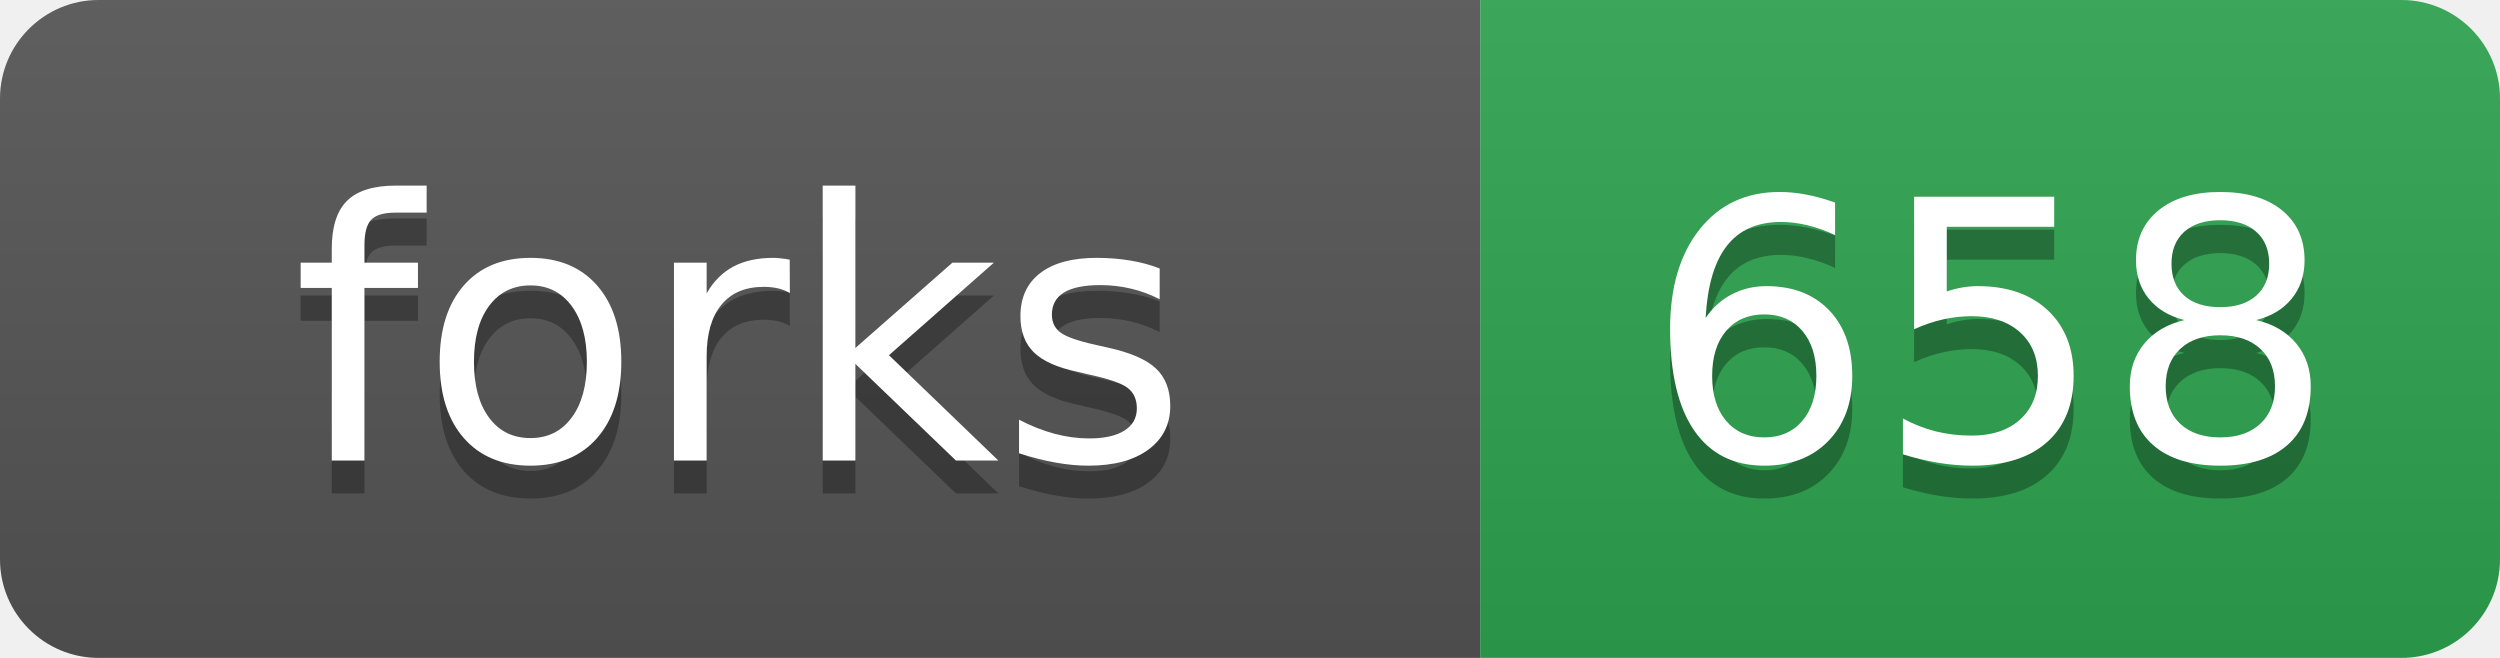
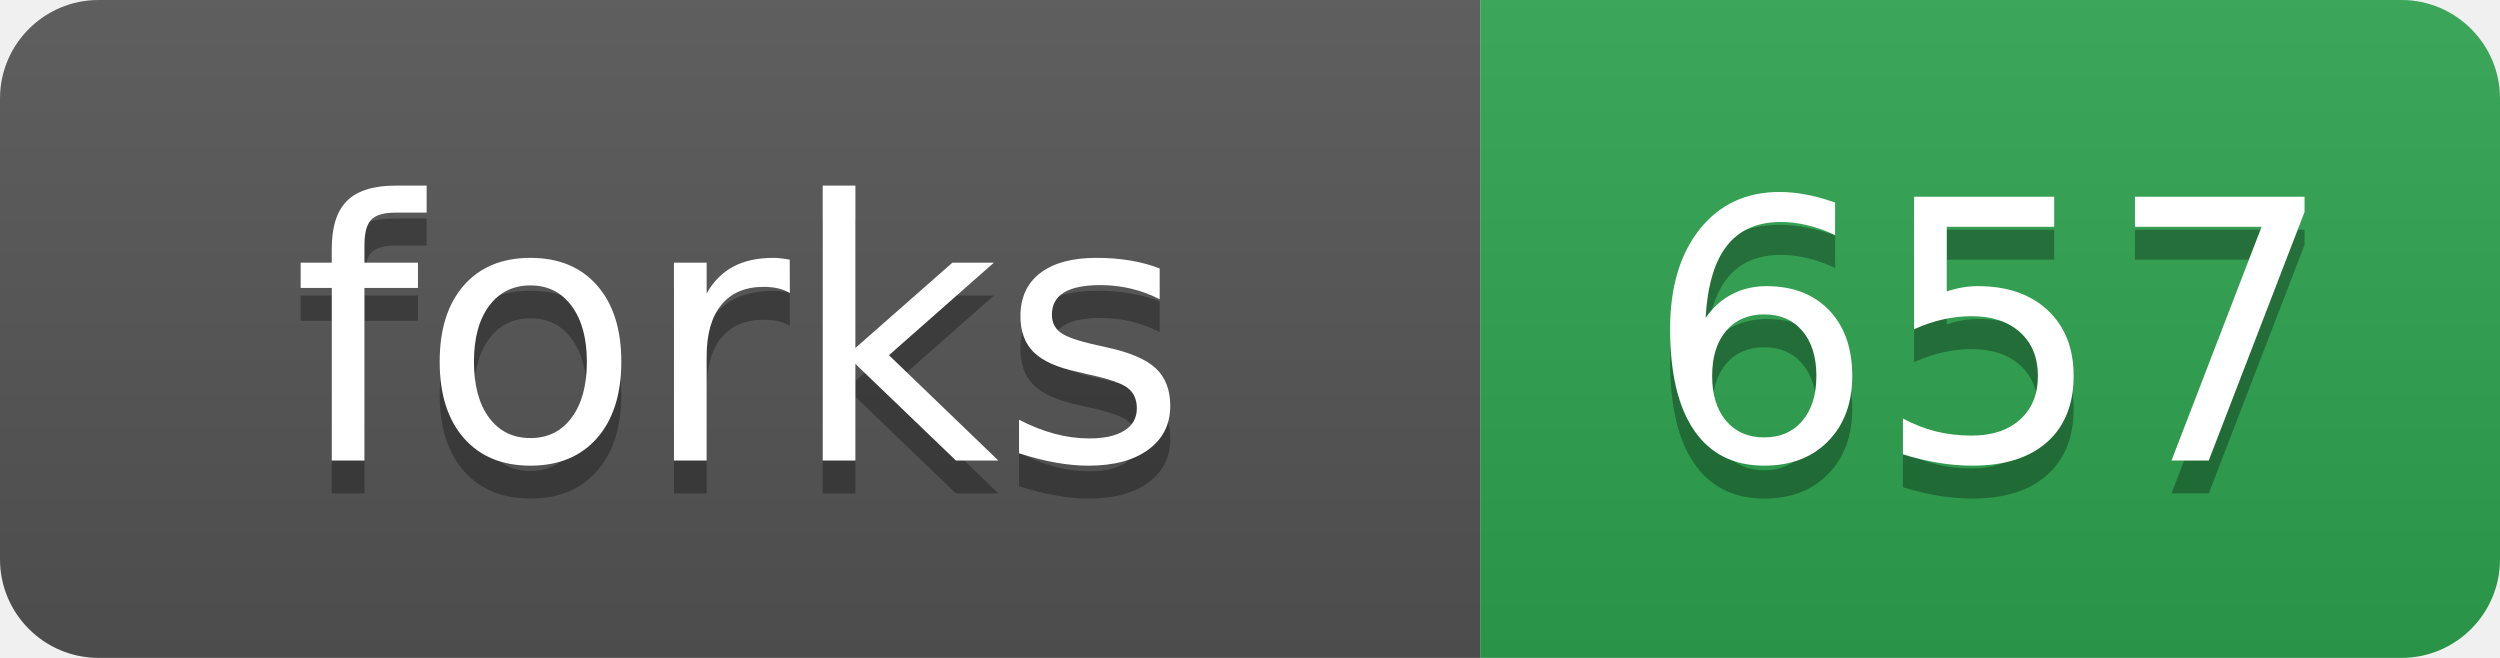
- <svg xmlns="http://www.w3.org/2000/svg" width="76" height="20" role="img" aria-label="forks: 658">
+ <svg xmlns="http://www.w3.org/2000/svg" width="76" height="20" role="img" aria-label="forks: 657">
  <linearGradient id="s" x2="0" y2="100%">
    <stop offset="0" stop-color="#bbb" stop-opacity=".1" />
    <stop offset="1" stop-opacity=".1" />
  </linearGradient>
  <clipPath id="r">
    <rect width="76" height="20" rx="3" fill="#fff" />
  </clipPath>
  <g clip-path="url(#r)">
    <rect width="45" height="20" fill="#555" />
    <rect x="45" width="31" height="20" fill="#2ea44f" />
    <rect width="76" height="20" fill="url(#s)" />
  </g>
  <g fill="#fff" text-anchor="middle" font-family="Verdana,Geneva,DejaVu Sans,sans-serif" text-rendering="geometricPrecision" font-size="110">
    <text aria-hidden="true" x="225" y="150" fill="#010101" fill-opacity=".3" transform="scale(.1)">forks</text>
    <text x="225" y="140" transform="scale(.1)">forks</text>
-     <text aria-hidden="true" x="605" y="150" fill="#010101" fill-opacity=".3" transform="scale(.1)">658</text>
-     <text x="605" y="140" transform="scale(.1)">658</text>
+     <text aria-hidden="true" x="605" y="150" fill="#010101" fill-opacity=".3" transform="scale(.1)">657</text>
+     <text x="605" y="140" transform="scale(.1)">657</text>
  </g>
</svg>
